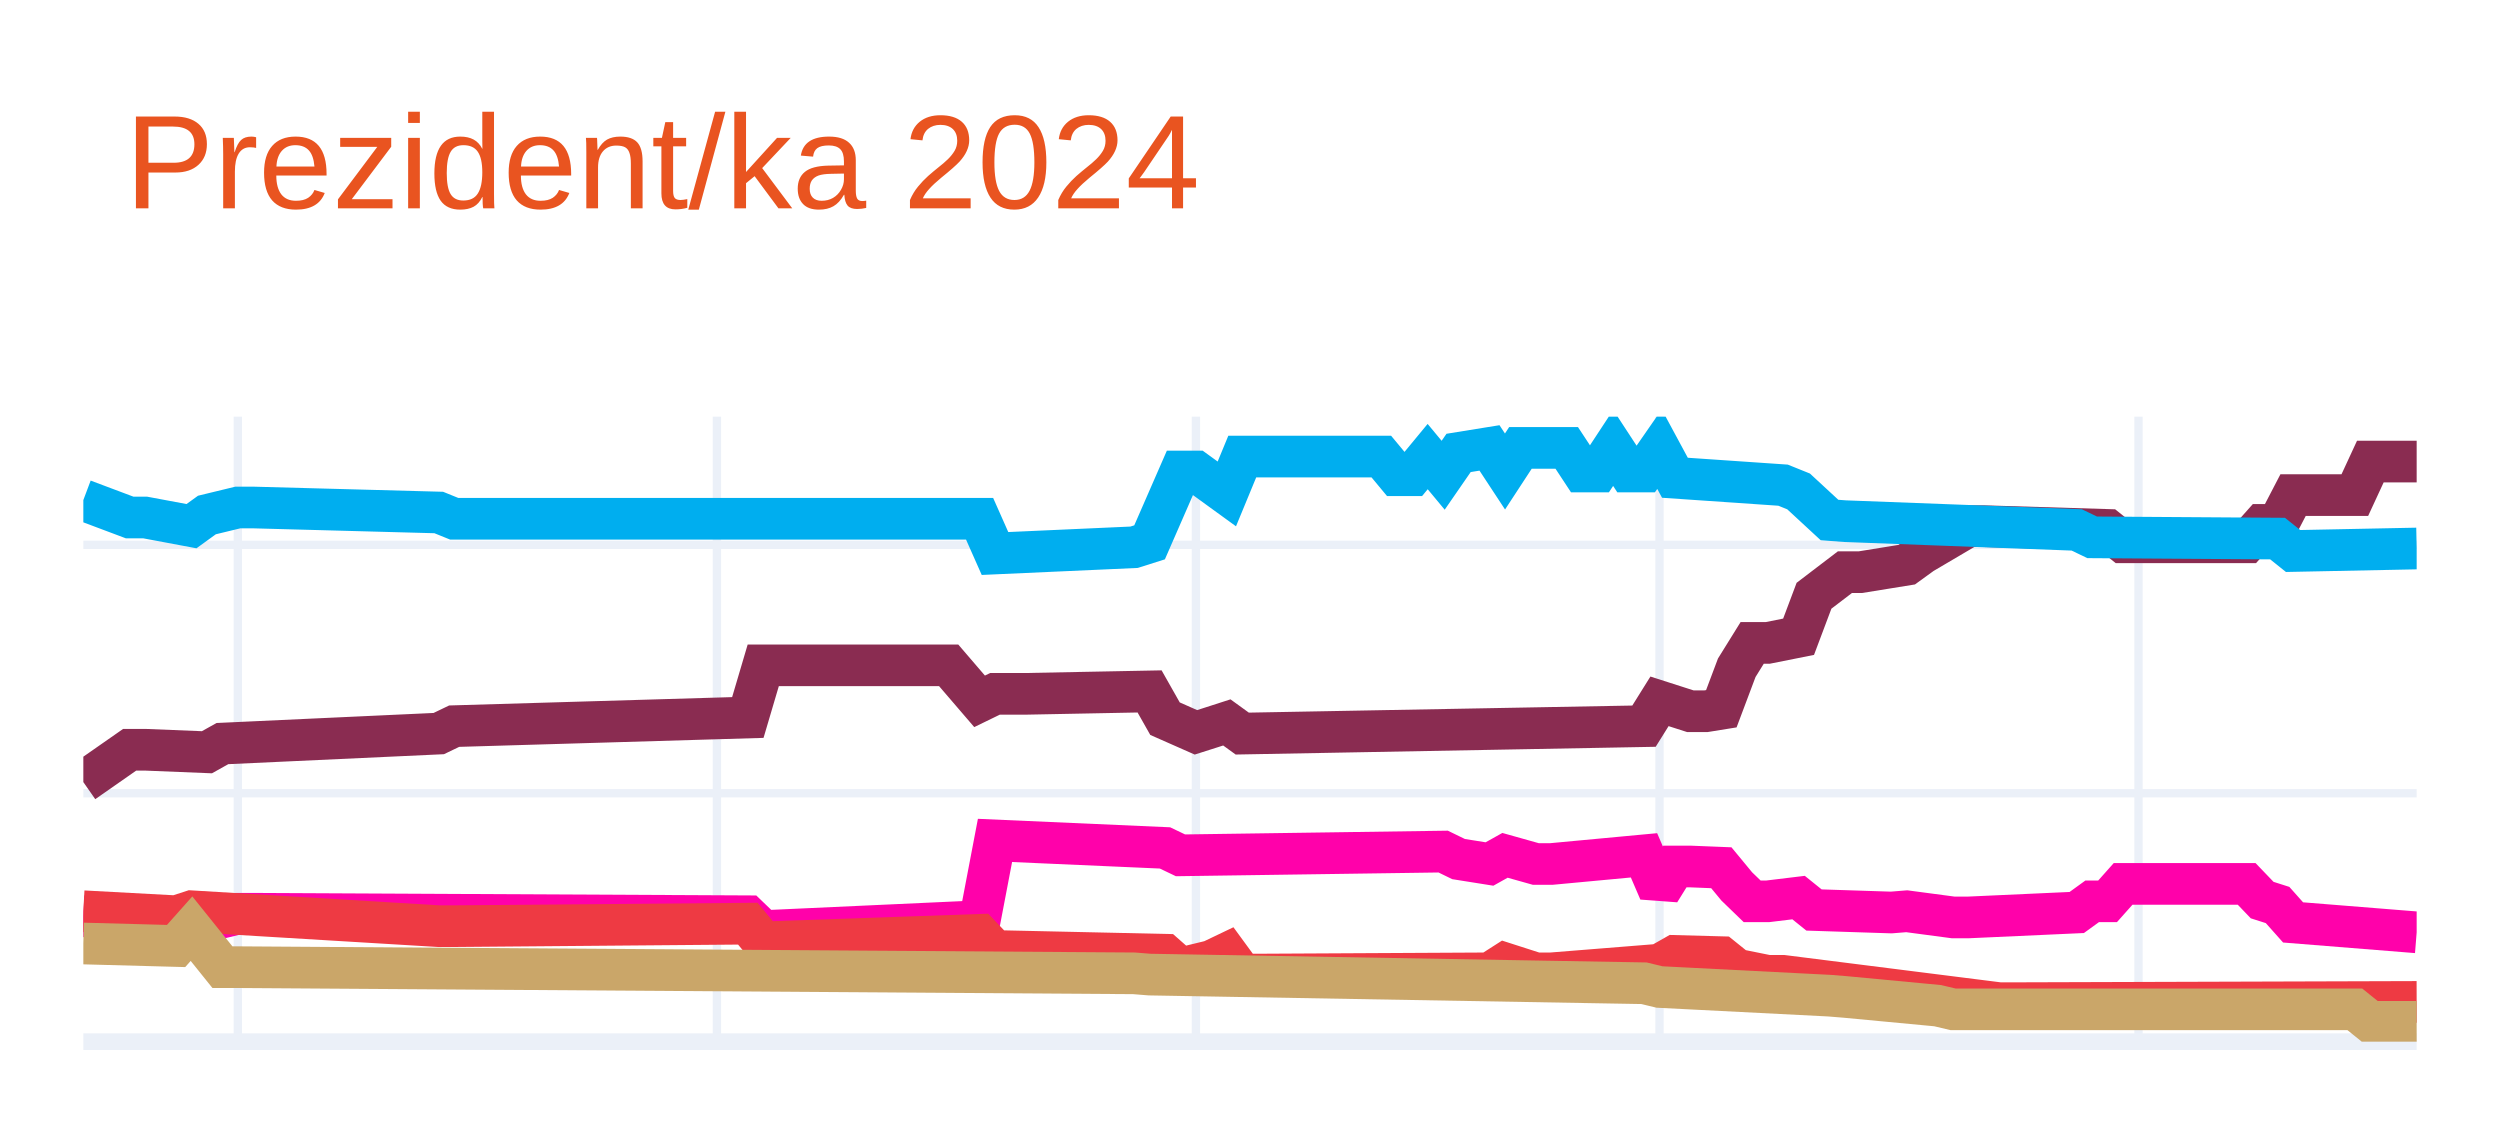
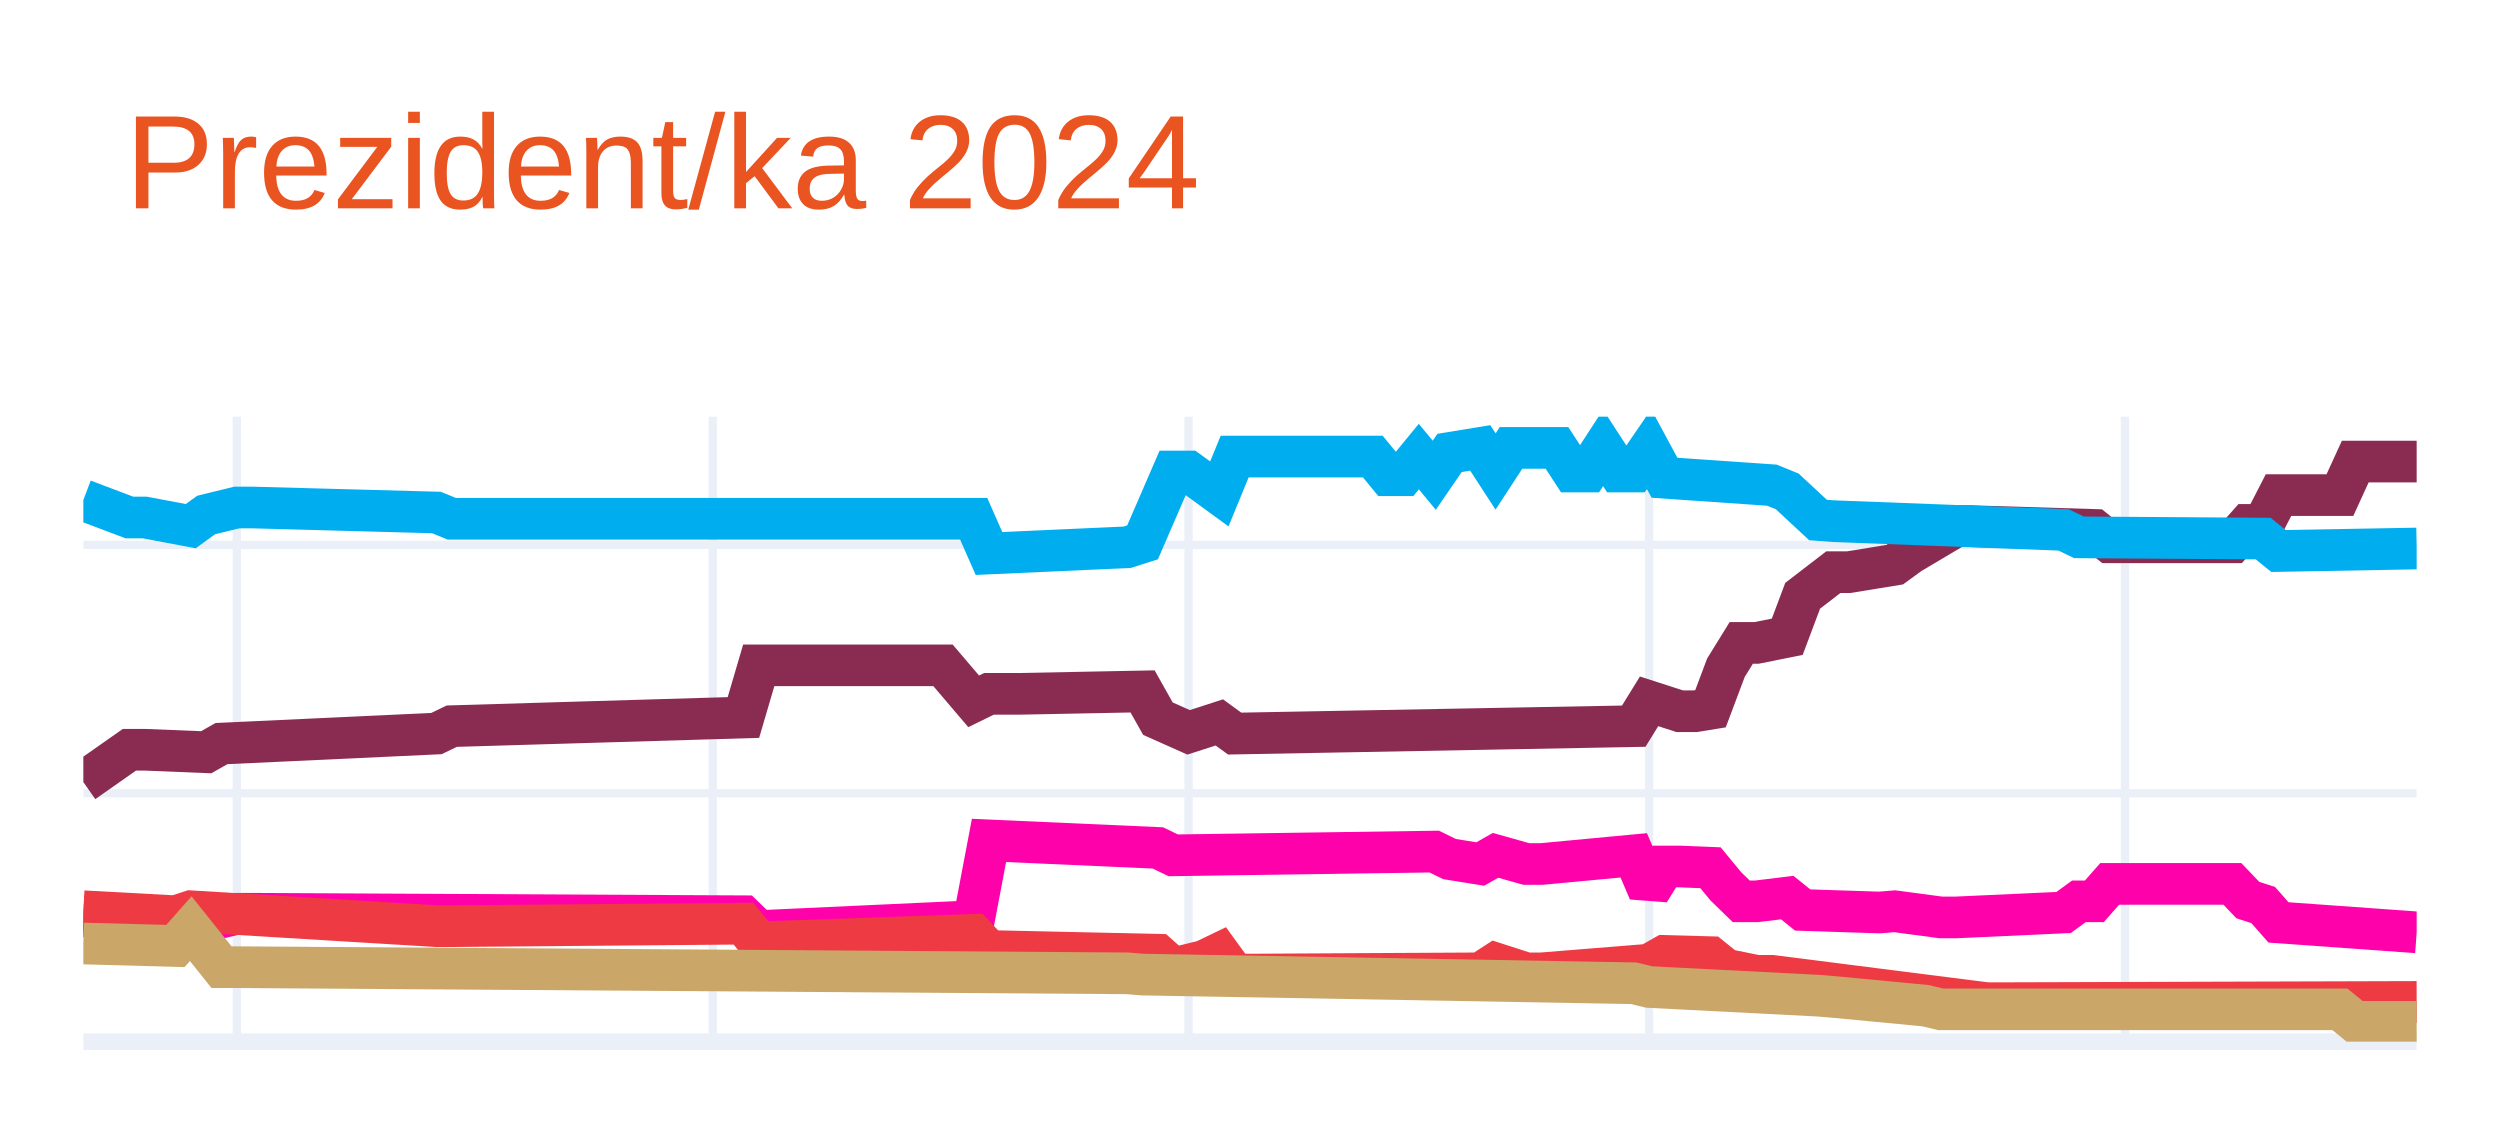
<svg xmlns="http://www.w3.org/2000/svg" class="main-svg" width="300" height="135" style="" viewBox="0 0 300 135">
  <rect x="0" y="0" width="300" height="135" style="fill: rgb(255, 255, 255); fill-opacity: 1;" />
-   <defs id="defs-c75f1b">
+   <defs id="defs-6ef38b">
    <g class="clips">
-       <clipPath id="clipc75f1bxyplot" class="plotclip">
+       <clipPath id="clip6ef38bxyplot" class="plotclip">
        <rect width="280" height="75" />
      </clipPath>
-       <clipPath class="axesclip" id="clipc75f1bx">
+       <clipPath class="axesclip" id="clip6ef38bx">
        <rect x="10" y="0" width="280" height="135" />
      </clipPath>
-       <clipPath class="axesclip" id="clipc75f1by">
+       <clipPath class="axesclip" id="clip6ef38by">
        <rect x="0" y="50" width="300" height="75" />
      </clipPath>
-       <clipPath class="axesclip" id="clipc75f1bxy">
+       <clipPath class="axesclip" id="clip6ef38bxy">
        <rect x="10" y="50" width="280" height="75" />
      </clipPath>
    </g>
    <g class="gradients" />
    <g class="patterns" />
  </defs>
  <g class="bglayer" />
  <g class="layer-below">
    <g class="imagelayer" />
    <g class="shapelayer" />
  </g>
  <g class="cartesianlayer">
    <g class="subplot xy">
      <g class="layer-subplot">
        <g class="shapelayer" />
        <g class="imagelayer" />
      </g>
      <g class="minor-gridlayer">
        <g class="x" />
        <g class="y" />
      </g>
      <g class="gridlayer">
        <g class="x">
-           <path class="xgrid crisp" transform="translate(28.54,0)" d="M0,50v75" style="stroke: rgb(235, 240, 248); stroke-opacity: 1; stroke-width: 1px;" />
-           <path class="xgrid crisp" transform="translate(86.03,0)" d="M0,50v75" style="stroke: rgb(235, 240, 248); stroke-opacity: 1; stroke-width: 1px;" />
-           <path class="xgrid crisp" transform="translate(143.51,0)" d="M0,50v75" style="stroke: rgb(235, 240, 248); stroke-opacity: 1; stroke-width: 1px;" />
-           <path class="xgrid crisp" transform="translate(199.14,0)" d="M0,50v75" style="stroke: rgb(235, 240, 248); stroke-opacity: 1; stroke-width: 1px;" />
-           <path class="xgrid crisp" transform="translate(256.62,0)" d="M0,50v75" style="stroke: rgb(235, 240, 248); stroke-opacity: 1; stroke-width: 1px;" />
+           <path class="xgrid crisp" transform="translate(28.42,0)" d="M0,50v75" style="stroke: rgb(235, 240, 248); stroke-opacity: 1; stroke-width: 1px;" />
+           <path class="xgrid crisp" transform="translate(85.53,0)" d="M0,50v75" style="stroke: rgb(235, 240, 248); stroke-opacity: 1; stroke-width: 1px;" />
+           <path class="xgrid crisp" transform="translate(142.63,0)" d="M0,50v75" style="stroke: rgb(235, 240, 248); stroke-opacity: 1; stroke-width: 1px;" />
+           <path class="xgrid crisp" transform="translate(197.89,0)" d="M0,50v75" style="stroke: rgb(235, 240, 248); stroke-opacity: 1; stroke-width: 1px;" />
+           <path class="xgrid crisp" transform="translate(255,0)" d="M0,50v75" style="stroke: rgb(235, 240, 248); stroke-opacity: 1; stroke-width: 1px;" />
        </g>
        <g class="y">
          <path class="ygrid crisp" transform="translate(0,95.19)" d="M10,0h280" style="stroke: rgb(235, 240, 248); stroke-opacity: 1; stroke-width: 1px;" />
          <path class="ygrid crisp" transform="translate(0,65.38)" d="M10,0h280" style="stroke: rgb(235, 240, 248); stroke-opacity: 1; stroke-width: 1px;" />
        </g>
      </g>
      <g class="zerolinelayer">
        <path class="yzl zl crisp" transform="translate(0,125)" d="M10,0h280" style="stroke: rgb(235, 240, 248); stroke-opacity: 1; stroke-width: 2px;" />
      </g>
      <path class="xlines-below" />
      <path class="ylines-below" />
      <g class="overlines-below" />
      <g class="xaxislayer-below" />
      <g class="yaxislayer-below" />
      <g class="overaxes-below" />
-       <g class="plot" transform="translate(10,50)" clip-path="url(#clipc75f1bxyplot)">
+       <g class="plot" transform="translate(10,50)" clip-path="url(#clip6ef38bxyplot)">
        <g class="scatterlayer mlayer">
-           <g class="trace scatter tracefd55f2" style="stroke-miterlimit: 2; opacity: 1;">
+           <g class="trace scatter trace10c65c" style="stroke-miterlimit: 2; opacity: 1;">
            <g class="fills" />
            <g class="errorbars" />
            <g class="lines">
-               <path class="js-line" d="M0,43.85L5.56,39.97L7.42,39.97L14.83,40.27L16.69,39.23L42.65,38.03L44.5,37.14L79.74,36.1L81.59,29.84L103.84,29.84L107.55,34.16L109.4,33.26L113.11,33.26L127.95,32.97L129.8,36.24L133.51,37.88L135.36,37.29L137.22,36.69L139.07,38.03L187.28,37.14L189.14,34.16L192.85,35.35L194.7,35.35L196.56,35.05L198.41,30.13L200.26,27.15L202.12,27.15L205.83,26.41L207.68,21.49L211.39,18.66L213.25,18.66L218.81,17.76L220.66,16.42L226.23,13.14L228.08,13.14L242.91,13.59L244.77,15.08L259.6,15.08L261.46,12.99L263.31,12.99L265.17,9.41L272.58,9.41L274.44,5.39L280,5.39" style="vector-effect: none; fill: none; stroke: rgb(138, 44, 81); stroke-opacity: 1; stroke-width: 5px; opacity: 1;" />
+               <path class="js-line" d="M0,43.85L5.53,39.97L7.37,39.97L14.74,40.27L16.58,39.23L42.37,38.03L44.21,37.14L79.21,36.1L81.05,29.84L103.16,29.84L106.84,34.16L108.68,33.26L112.37,33.26L127.11,32.97L128.95,36.24L132.63,37.88L134.47,37.29L136.32,36.69L138.16,38.03L186.05,37.14L187.89,34.16L191.58,35.35L193.42,35.35L195.26,35.05L197.11,30.13L198.95,27.15L200.79,27.15L204.47,26.41L206.32,21.49L210,18.66L211.84,18.66L217.37,17.76L219.21,16.42L224.74,13.14L226.58,13.14L241.32,13.59L243.16,15.08L257.89,15.08L259.74,12.99L261.58,12.99L263.42,9.41L270.79,9.41L272.63,5.39L280,5.39" style="vector-effect: none; fill: none; stroke: rgb(138, 44, 81); stroke-opacity: 1; stroke-width: 5px; opacity: 1;" />
            </g>
            <g class="points" />
            <g class="text" />
          </g>
-           <g class="trace scatter trace084c09" style="stroke-miterlimit: 2; opacity: 1;">
+           <g class="trace scatter tracea9fcc6" style="stroke-miterlimit: 2; opacity: 1;">
            <g class="fills" />
            <g class="errorbars" />
            <g class="lines">
-               <path class="js-line" d="M0,10.01L5.56,12.1L7.42,12.1L12.98,13.14L14.83,11.8L18.54,10.9L20.4,10.9L42.65,11.5L44.5,12.25L107.55,12.25L109.4,16.42L126.09,15.67L127.95,15.08L131.66,6.58L133.51,6.58L137.22,9.27L139.07,4.79L155.76,4.79L157.62,7.03L159.47,7.03L161.32,4.79L163.18,7.03L165.03,4.35L168.74,3.75L170.6,6.58L172.45,3.75L174.3,3.75L178.01,3.75L179.87,6.58L181.72,6.58L183.58,3.75L185.43,6.58L187.28,6.58L189.14,3.9L190.99,7.33L203.97,8.22L205.83,8.97L209.54,12.4L211.39,12.54L239.21,13.59L241.06,14.48L263.31,14.63L265.17,16.12L280,15.82" style="vector-effect: none; fill: none; stroke: rgb(0, 174, 239); stroke-opacity: 1; stroke-width: 5px; opacity: 1;" />
+               <path class="js-line" d="M0,10.01L5.53,12.1L7.37,12.1L12.89,13.14L14.74,11.8L18.42,10.9L20.26,10.9L42.37,11.5L44.21,12.25L106.84,12.25L108.68,16.42L125.26,15.67L127.11,15.08L130.79,6.58L132.63,6.58L136.32,9.27L138.16,4.79L154.74,4.79L156.58,7.03L158.42,7.03L160.26,4.79L162.11,7.03L163.95,4.35L167.63,3.75L169.47,6.58L171.32,3.75L173.16,3.75L176.84,3.75L178.68,6.58L180.53,6.58L182.37,3.75L184.21,6.58L186.05,6.58L187.89,3.9L189.74,7.33L202.63,8.22L204.47,8.97L208.16,12.4L210,12.54L237.63,13.59L239.47,14.48L261.58,14.63L263.42,16.12L280,15.82" style="vector-effect: none; fill: none; stroke: rgb(0, 174, 239); stroke-opacity: 1; stroke-width: 5px; opacity: 1;" />
            </g>
            <g class="points" />
            <g class="text" />
          </g>
-           <g class="trace scatter trace2814e2" style="stroke-miterlimit: 2; opacity: 1;">
+           <g class="trace scatter tracec5989f" style="stroke-miterlimit: 2; opacity: 1;">
            <g class="fills" />
            <g class="errorbars" />
            <g class="lines">
-               <path class="js-line" d="M0,59.95L9.27,60.39L11.13,60.39L12.98,61.44L14.83,60.54L18.54,59.65L20.4,59.65L79.74,59.95L81.59,61.73L107.55,60.54L109.4,50.85L129.8,51.75L131.66,52.64L163.18,52.19L165.03,53.09L168.74,53.68L170.6,52.64L174.3,53.68L176.16,53.68L187.28,52.64L189.14,56.96L190.99,53.98L192.85,53.98L196.56,54.13L198.41,56.37L200.26,58.16L202.12,58.16L205.83,57.71L207.68,59.2L216.95,59.5L218.81,59.35L224.37,60.09L226.23,60.09L239.21,59.5L241.06,58.16L242.91,58.16L244.77,56.07L259.6,56.07L261.46,58.01L263.31,58.6L265.17,60.69L280,61.88" style="vector-effect: none; fill: none; stroke: rgb(255, 1, 170); stroke-opacity: 1; stroke-width: 5px; opacity: 1;" />
+               <path class="js-line" d="M0,59.95L9.21,60.39L11.05,60.39L12.89,61.44L14.74,60.54L18.42,59.65L20.26,59.65L79.21,59.95L81.05,61.73L106.84,60.54L108.68,50.85L128.95,51.75L130.79,52.64L162.11,52.19L163.95,53.09L167.63,53.68L169.47,52.64L173.16,53.68L175,53.68L186.05,52.64L187.89,56.96L189.74,53.98L191.58,53.98L195.26,54.13L197.11,56.37L198.95,58.16L200.79,58.16L204.47,57.71L206.32,59.2L215.53,59.5L217.37,59.35L222.89,60.09L224.74,60.09L237.63,59.5L239.47,58.16L241.32,58.16L243.16,56.07L257.89,56.07L259.74,58.01L261.58,58.6L263.42,60.69L280,61.88" style="vector-effect: none; fill: none; stroke: rgb(255, 1, 170); stroke-opacity: 1; stroke-width: 5px; opacity: 1;" />
            </g>
            <g class="points" />
            <g class="text" />
          </g>
-           <g class="trace scatter trace271376" style="stroke-miterlimit: 2; opacity: 1;">
+           <g class="trace scatter trace27d7af" style="stroke-miterlimit: 2; opacity: 1;">
            <g class="fills" />
            <g class="errorbars" />
            <g class="lines">
-               <path class="js-line" d="M0,59.35L11.13,59.95L12.98,59.35L42.65,61.14L44.5,61.14L79.74,60.84L81.59,63.08L107.55,62.18L109.4,64.12L129.8,64.57L131.66,66.21L135.36,65.31L137.22,64.42L139.07,66.95L140.93,66.95L168.74,66.8L170.6,65.61L174.3,66.8L176.16,66.8L189.14,65.76L190.99,64.71L196.56,64.86L198.41,66.35L202.12,67.1L203.97,67.1L229.93,70.38L231.79,70.38L280,70.23" style="vector-effect: none; fill: none; stroke: rgb(238, 58, 67); stroke-opacity: 1; stroke-width: 5px; opacity: 1;" />
+               <path class="js-line" d="M0,59.35L11.05,59.95L12.89,59.35L42.37,61.14L44.21,61.14L79.21,60.84L81.05,63.08L106.84,62.18L108.68,64.12L128.95,64.57L130.79,66.21L134.47,65.31L136.32,64.42L138.16,66.95L140,66.95L167.63,66.8L169.47,65.61L173.16,66.8L175,66.8L187.89,65.76L189.74,64.71L195.26,64.86L197.11,66.35L200.79,67.1L202.63,67.1L228.42,70.38L230.26,70.38L280,70.23" style="vector-effect: none; fill: none; stroke: rgb(238, 58, 67); stroke-opacity: 1; stroke-width: 5px; opacity: 1;" />
            </g>
            <g class="points" />
            <g class="text" />
          </g>
-           <g class="trace scatter tracee7cecb" style="stroke-miterlimit: 2; opacity: 1;">
+           <g class="trace scatter trace6bc9b3" style="stroke-miterlimit: 2; opacity: 1;">
            <g class="fills" />
            <g class="errorbars" />
            <g class="lines">
-               <path class="js-line" d="M0,63.22L11.13,63.52L12.98,61.44L16.69,66.06L18.54,66.06L126.09,66.8L127.95,66.95L187.28,67.99L189.14,68.44L209.54,69.48L211.39,69.63L222.52,70.68L224.37,71.12L272.58,71.12L274.44,72.62L280,72.62" style="vector-effect: none; fill: none; stroke: rgb(202, 166, 105); stroke-opacity: 1; stroke-width: 5px; opacity: 1;" />
+               <path class="js-line" d="M0,63.22L11.05,63.52L12.89,61.44L16.58,66.06L18.42,66.06L125.26,66.8L127.11,66.95L186.05,67.99L187.89,68.44L208.16,69.48L210,69.63L221.05,70.68L222.89,71.12L270.79,71.12L272.63,72.62L280,72.62" style="vector-effect: none; fill: none; stroke: rgb(202, 166, 105); stroke-opacity: 1; stroke-width: 5px; opacity: 1;" />
            </g>
            <g class="points" />
            <g class="text" />
          </g>
        </g>
      </g>
      <g class="overplot" />
      <path class="xlines-above crisp" d="M0,0" style="fill: none;" />
      <path class="ylines-above crisp" d="M0,0" style="fill: none;" />
      <g class="overlines-above" />
      <g class="xaxislayer-above" />
      <g class="yaxislayer-above" />
      <g class="overaxes-above" />
    </g>
  </g>
  <g class="polarlayer" />
  <g class="smithlayer" />
  <g class="ternarylayer" />
  <g class="geolayer" />
  <g class="funnelarealayer" />
  <g class="pielayer" />
  <g class="iciclelayer" />
  <g class="treemaplayer" />
  <g class="sunburstlayer" />
  <g class="glimages" />
-   <defs id="topdefs-c75f1b">
+   <defs id="topdefs-6ef38b">
    <g class="clips" />
  </defs>
  <g class="layer-above">
    <g class="imagelayer" />
    <g class="shapelayer" />
  </g>
  <g class="infolayer">
    <g class="g-gtitle">
      <text class="gtitle" x="15" y="25" text-anchor="start" dy="0em" style="font-family: Ubuntu, verdana, arial, sans-serif; font-size: 16px; fill: rgb(233, 84, 32); opacity: 1; font-weight: normal; white-space: pre;">Prezident/ka 2024</text>
    </g>
    <g class="g-xtitle" />
    <g class="g-ytitle" />
  </g>
</svg>
